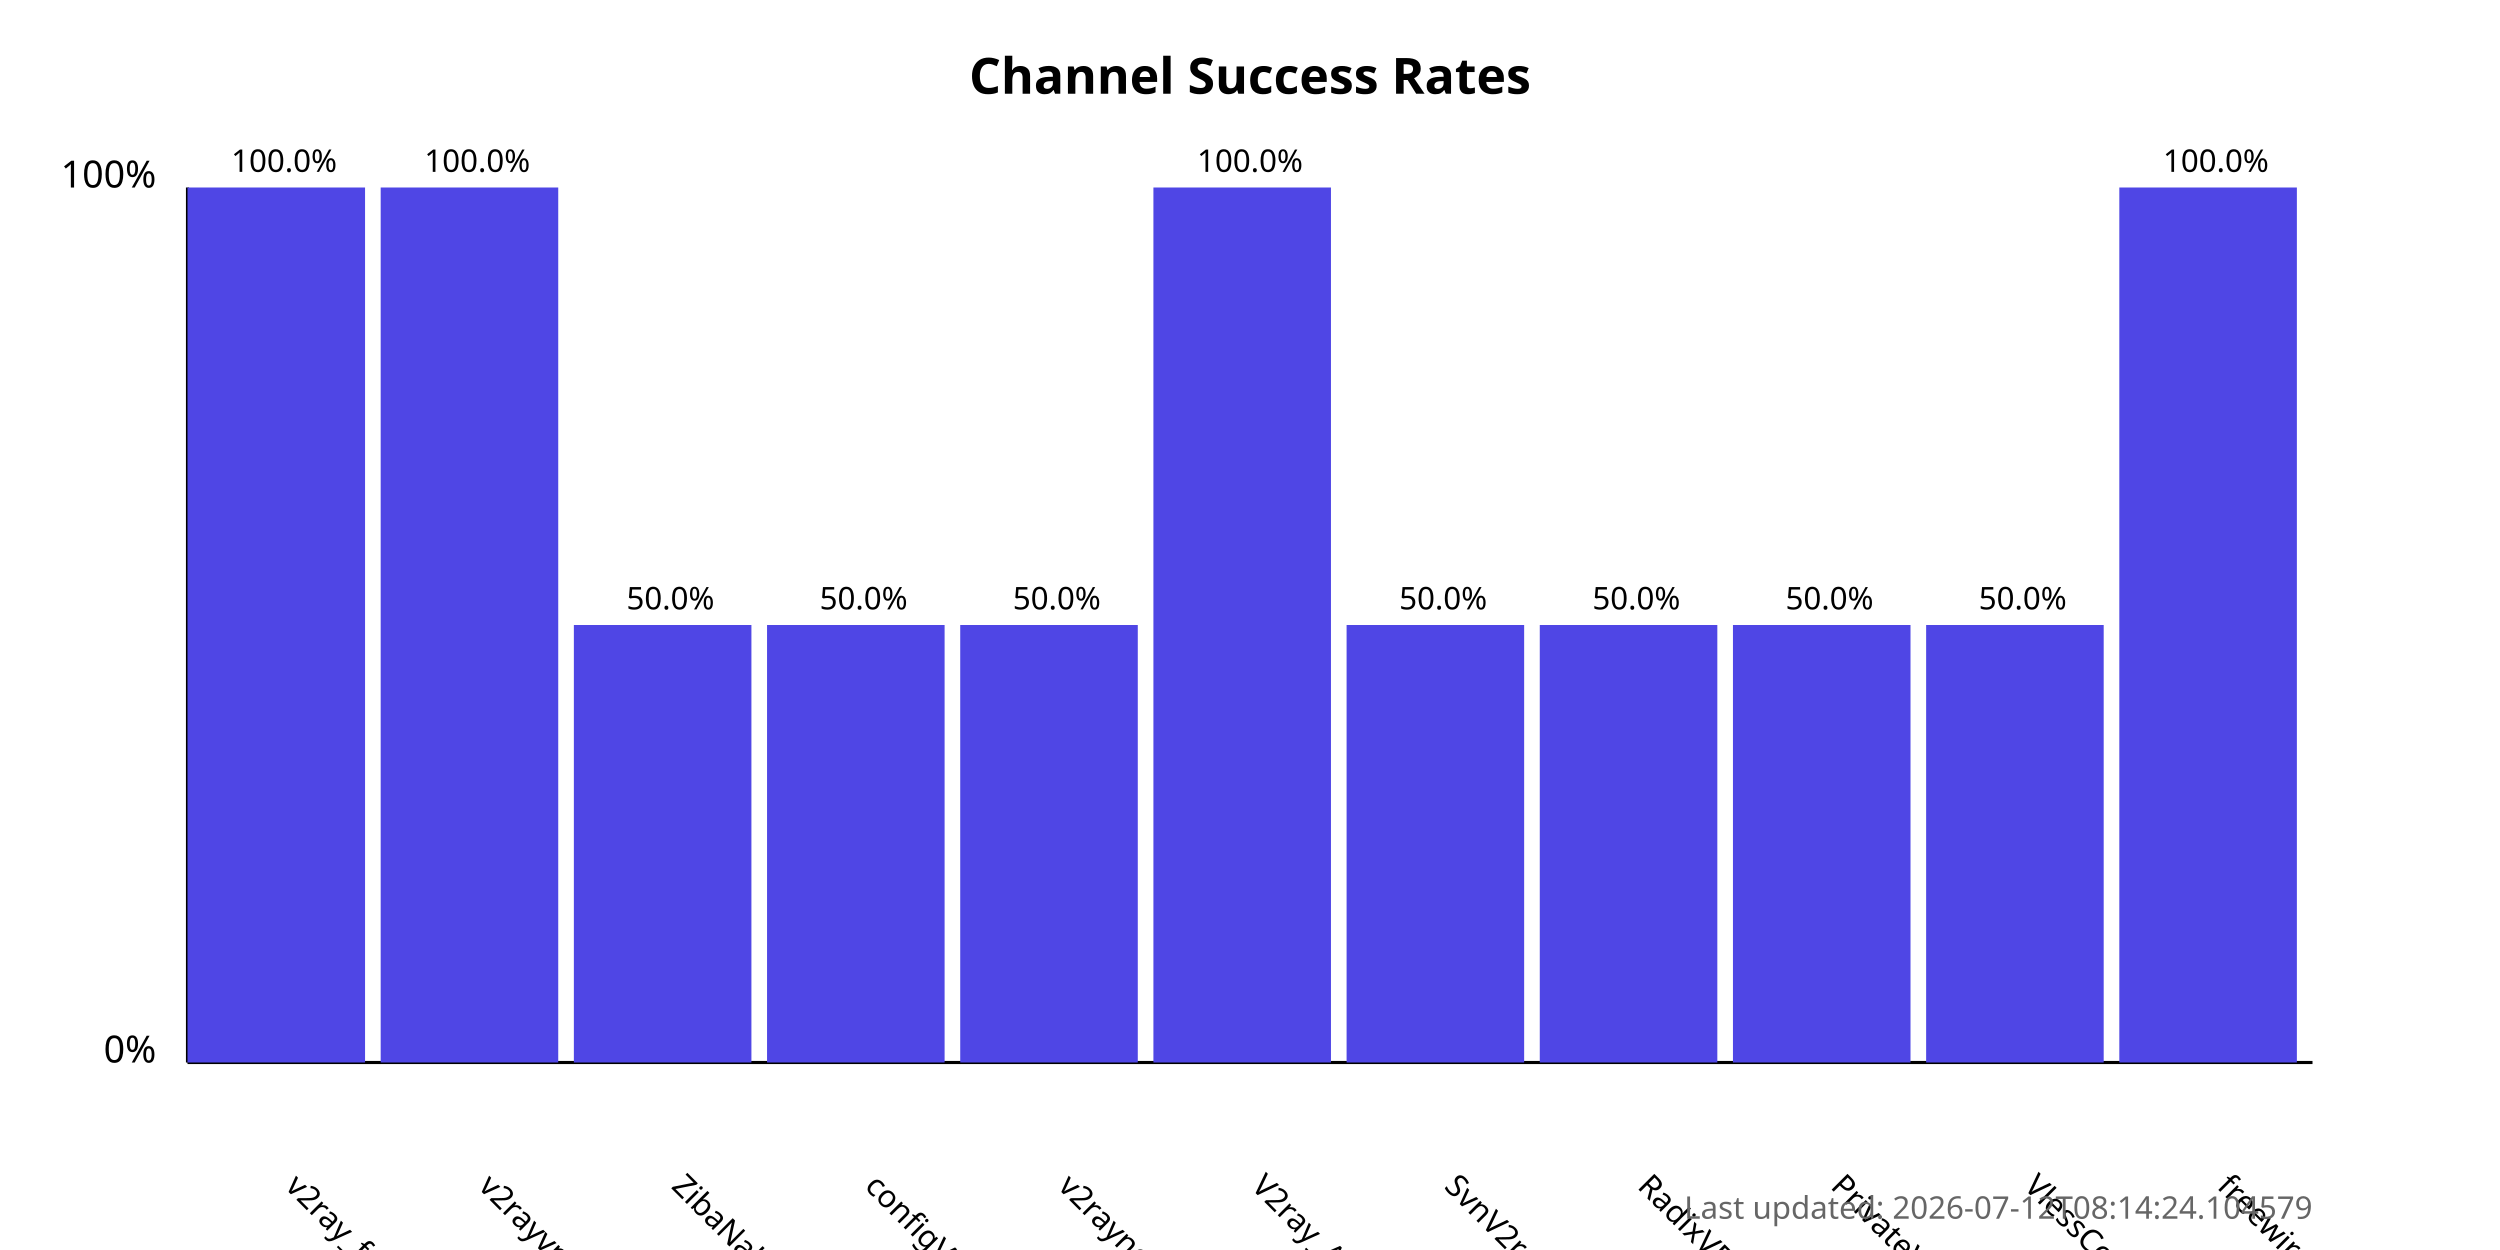
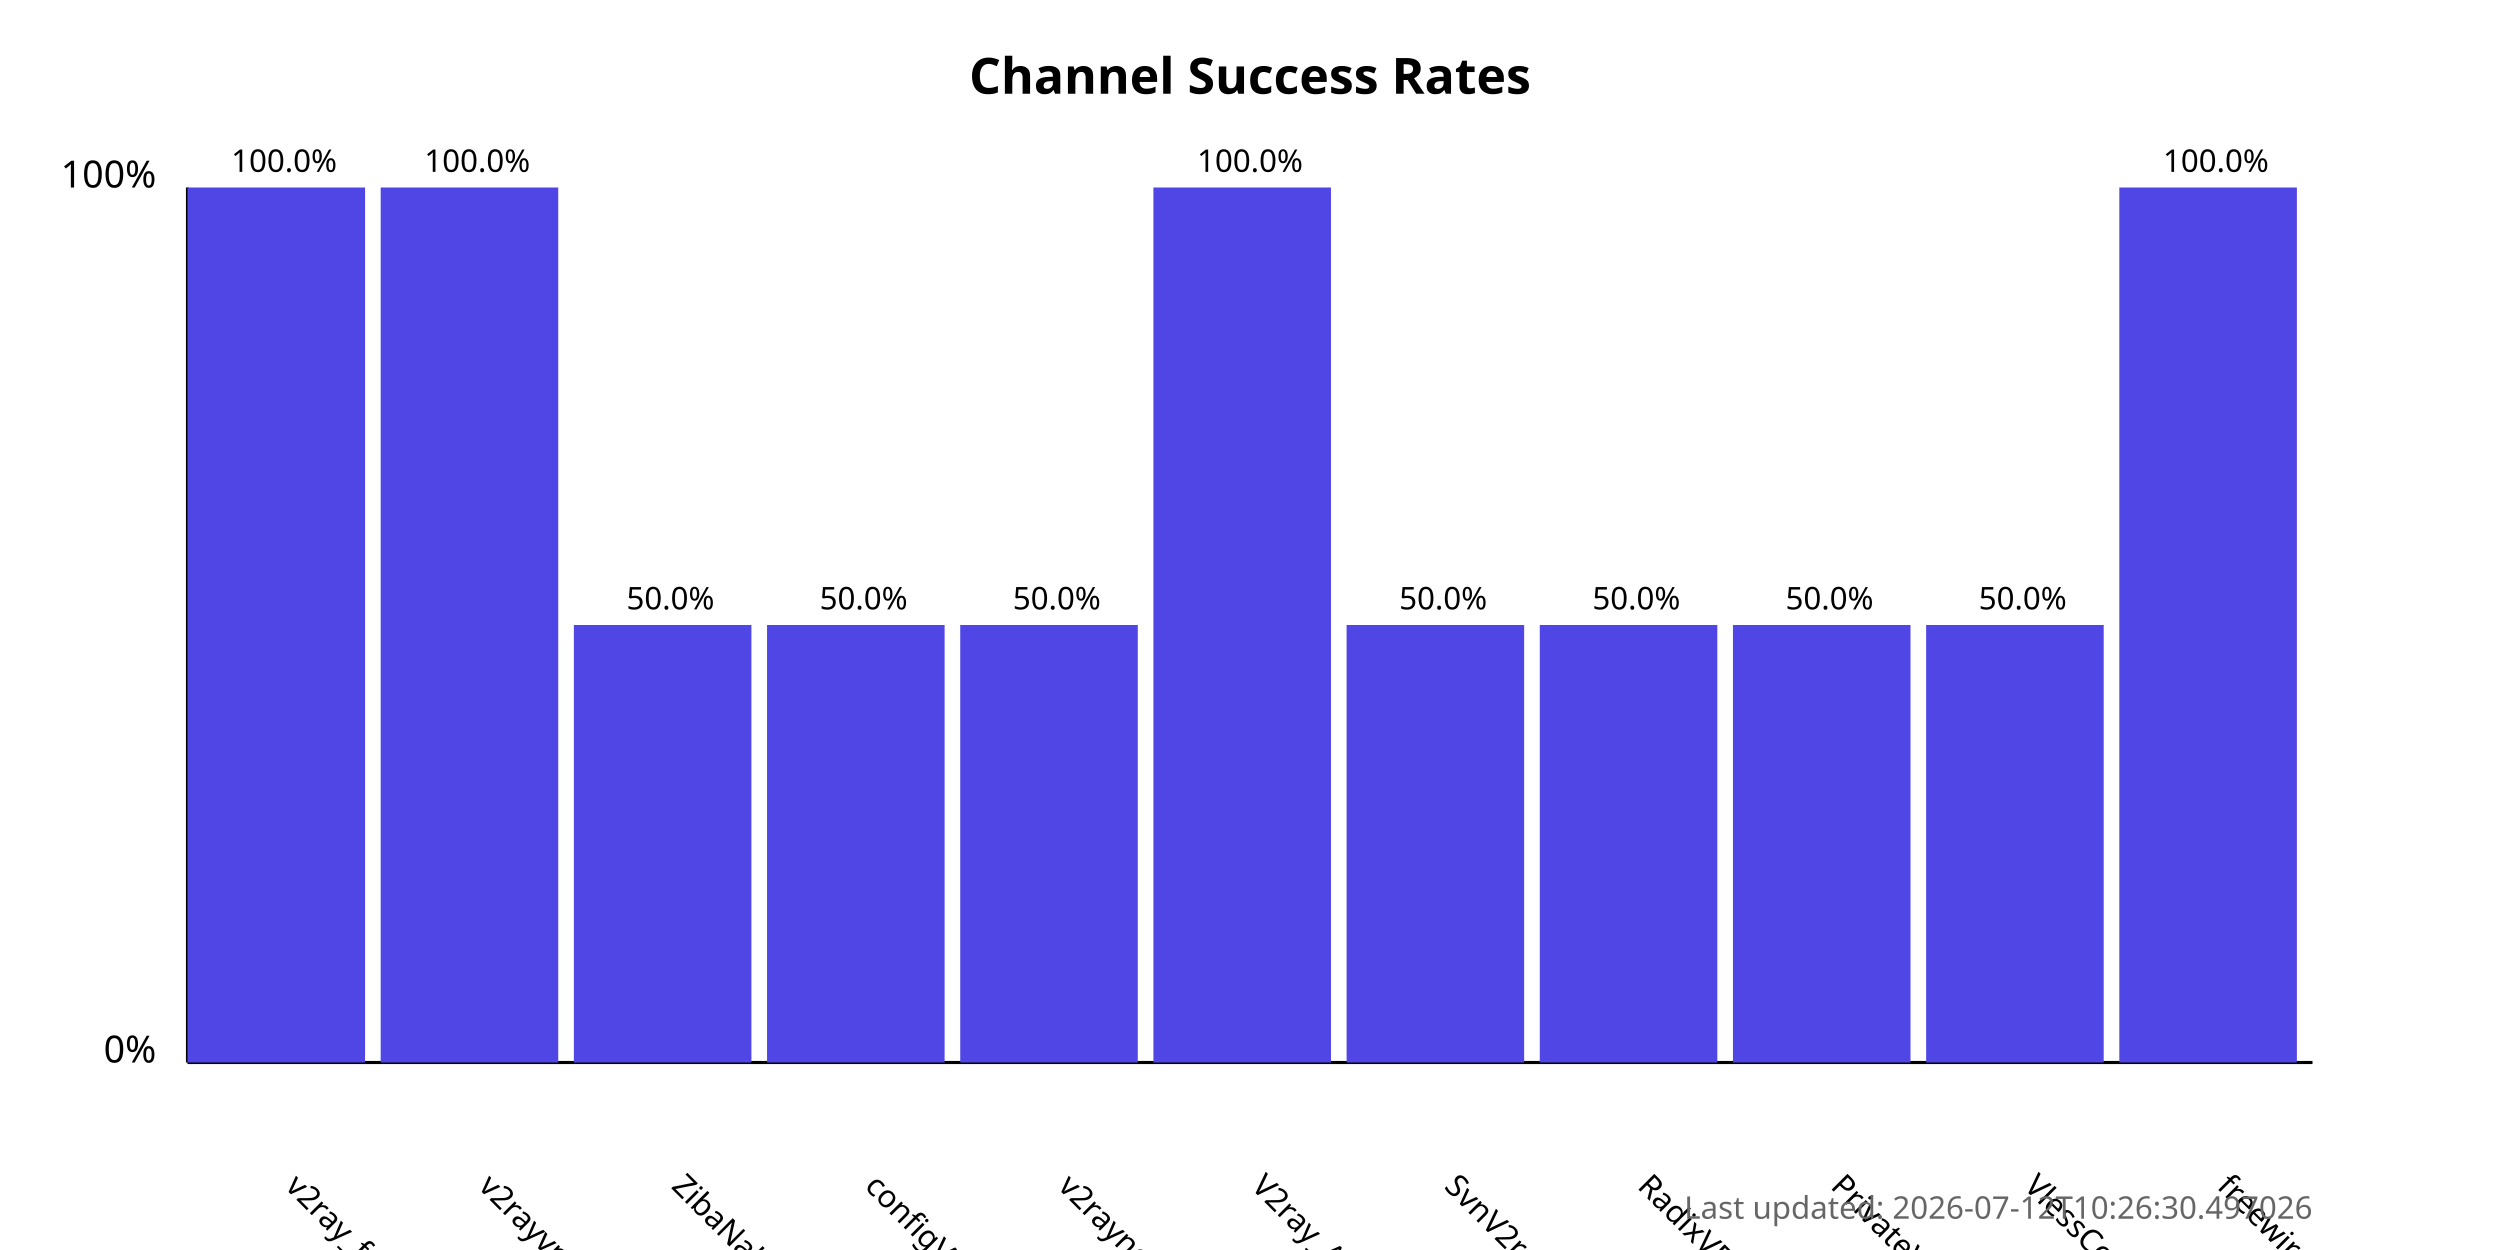
<svg xmlns="http://www.w3.org/2000/svg" width="800" height="400">
  <style>
            .chart-title { font: bold 16px sans-serif; }
            .axis-label { font: 12px sans-serif; }
            .tick-label { font: 10px sans-serif; }
            .bar { fill: #4f46e5; }
            .bar:hover { fill: #6366f1; }
            .timestamp { font: 10px sans-serif; fill: #666; }
        </style>
  <text x="400.0" y="30" text-anchor="middle" class="chart-title">
            Channel Success Rates
        </text>
  <line x1="60" y1="340" x2="60" y2="60" stroke="black" stroke-width="1" />
  <line x1="60" y1="340" x2="740" y2="340" stroke="black" stroke-width="1" />
  <text x="50" y="340" text-anchor="end" class="axis-label">0%</text>
  <text x="50" y="60" text-anchor="end" class="axis-label">100%</text>
  <g>
    <rect x="60" y="60.0" width="56.818" height="280.0" class="bar" />
    <text x="90.909" y="380" transform="rotate(45, 90.90909, 380)" text-anchor="start" class="tick-label">
                v2ray_free_conf
            </text>
    <text x="90.909" y="55.0" text-anchor="middle" class="tick-label">
                100.0%
            </text>
  </g>
  <g>
    <rect x="121.818" y="60.0" width="56.818" height="280.0" class="bar" />
    <text x="152.727" y="380" transform="rotate(45, 152.7273, 380)" text-anchor="start" class="tick-label">
                v2rayvpno
            </text>
    <text x="152.727" y="55.0" text-anchor="middle" class="tick-label">
                100.0%
            </text>
  </g>
  <g>
    <rect x="183.636" y="200.0" width="56.818" height="140.0" class="bar" />
    <text x="214.545" y="380" transform="rotate(45, 214.5455, 380)" text-anchor="start" class="tick-label">
                ZibaNabz
            </text>
    <text x="214.545" y="195.0" text-anchor="middle" class="tick-label">
                50.0%
            </text>
  </g>
  <g>
    <rect x="245.455" y="200.0" width="56.818" height="140.0" class="bar" />
    <text x="276.364" y="380" transform="rotate(45, 276.3636, 380)" text-anchor="start" class="tick-label">
                configV2rayForFree
            </text>
    <text x="276.364" y="195.0" text-anchor="middle" class="tick-label">
                50.0%
            </text>
  </g>
  <g>
    <rect x="307.273" y="200.0" width="56.818" height="140.0" class="bar" />
    <text x="338.182" y="380" transform="rotate(45, 338.1818, 380)" text-anchor="start" class="tick-label">
                v2rayngvpn
            </text>
    <text x="338.182" y="195.0" text-anchor="middle" class="tick-label">
                50.0%
            </text>
  </g>
  <g>
    <rect x="369.091" y="60.0" width="56.818" height="280.0" class="bar" />
    <text x="400.0" y="380" transform="rotate(45, 400.0, 380)" text-anchor="start" class="tick-label">
                V2ray_Alpha
            </text>
    <text x="400.0" y="55.0" text-anchor="middle" class="tick-label">
                100.0%
            </text>
  </g>
  <g>
    <rect x="430.909" y="200.0" width="56.818" height="140.0" class="bar" />
    <text x="461.818" y="380" transform="rotate(45, 461.8182, 380)" text-anchor="start" class="tick-label">
                SvnV2ray
            </text>
    <text x="461.818" y="195.0" text-anchor="middle" class="tick-label">
                50.0%
            </text>
  </g>
  <g>
    <rect x="492.727" y="200.0" width="56.818" height="140.0" class="bar" />
    <text x="523.636" y="380" transform="rotate(45, 523.6364, 380)" text-anchor="start" class="tick-label">
                RadixVPN
            </text>
    <text x="523.636" y="195.0" text-anchor="middle" class="tick-label">
                50.0%
            </text>
  </g>
  <g>
    <rect x="554.545" y="200.0" width="56.818" height="140.0" class="bar" />
    <text x="585.455" y="380" transform="rotate(45, 585.4545, 380)" text-anchor="start" class="tick-label">
                PrivateVPNs
            </text>
    <text x="585.455" y="195.0" text-anchor="middle" class="tick-label">
                50.0%
            </text>
  </g>
  <g>
    <rect x="616.364" y="200.0" width="56.818" height="140.0" class="bar" />
    <text x="647.273" y="380" transform="rotate(45, 647.2727, 380)" text-anchor="start" class="tick-label">
                VlessConfig
            </text>
    <text x="647.273" y="195.0" text-anchor="middle" class="tick-label">
                50.0%
            </text>
  </g>
  <g>
    <rect x="678.182" y="60.0" width="56.818" height="280.0" class="bar" />
    <text x="709.091" y="380" transform="rotate(45, 709.0909, 380)" text-anchor="start" class="tick-label">
                freewireguard
            </text>
    <text x="709.091" y="55.0" text-anchor="middle" class="tick-label">
                100.0%
            </text>
  </g>
  <text x="740" y="390" text-anchor="end" class="timestamp">
-             Last updated: 2026-07-12T08:14:24.104579
+             Last updated: 2026-07-12T10:26:30.497026
        </text>
</svg>
